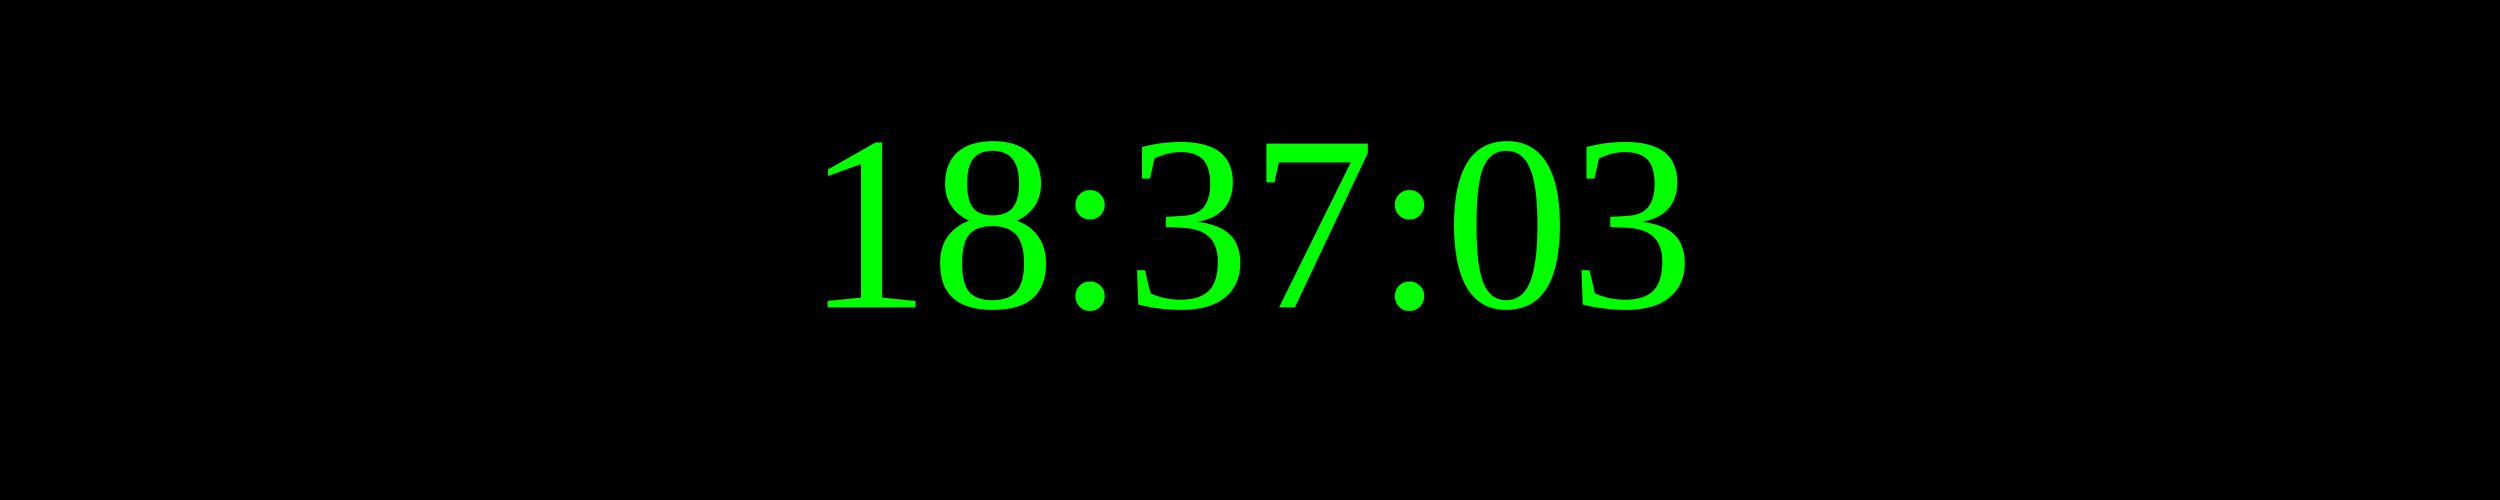
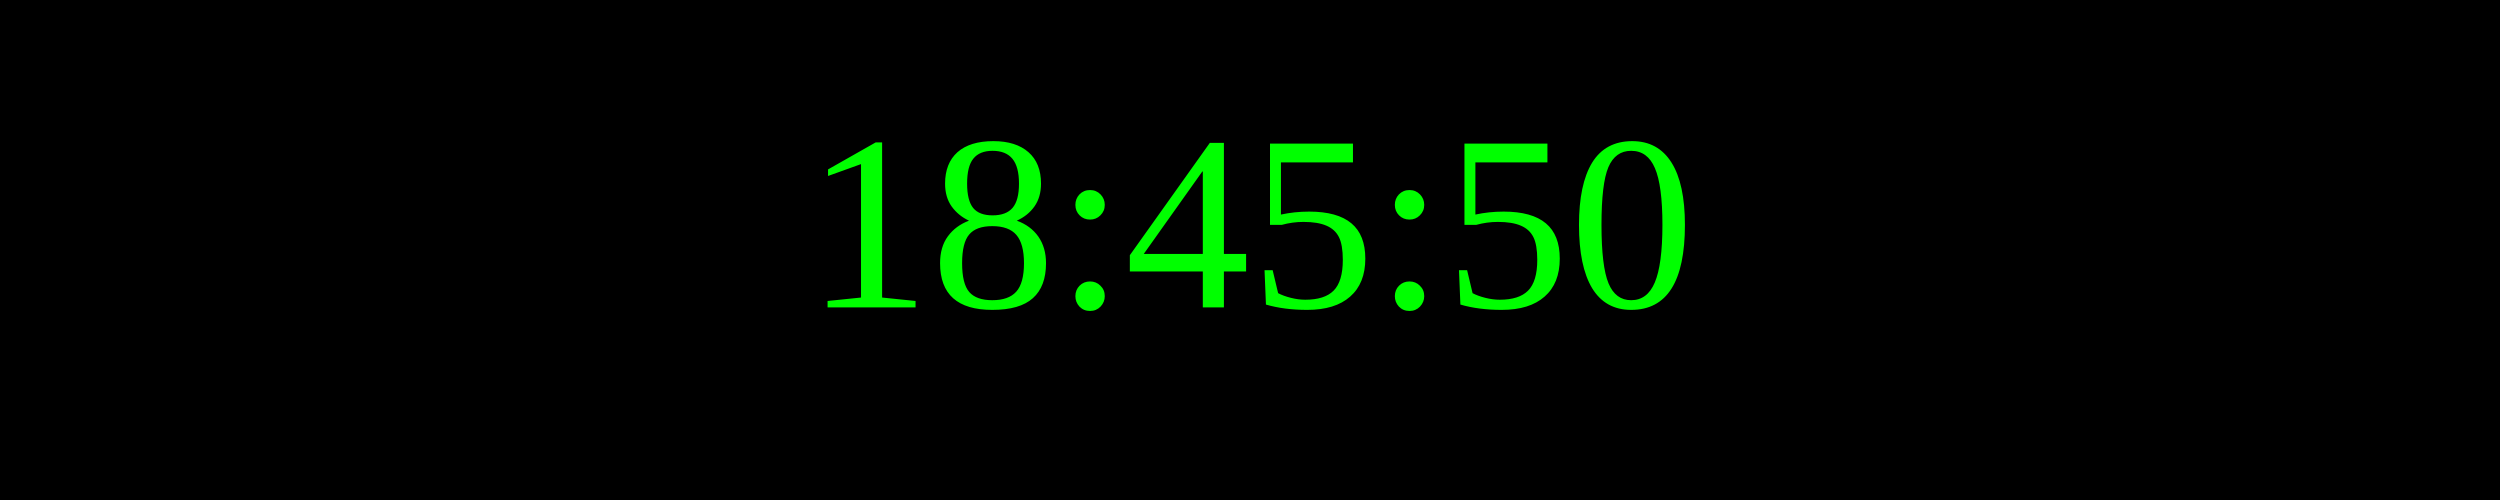
<svg xmlns="http://www.w3.org/2000/svg" width="250" height="50">
  <rect width="100%" height="100%" fill="black" />
  <text x="50%" y="50%" font-size="25" fill="lime" text-anchor="middle" dominant-baseline="middle">
- 18:37:03
+ 18:45:50
</text>
</svg>
